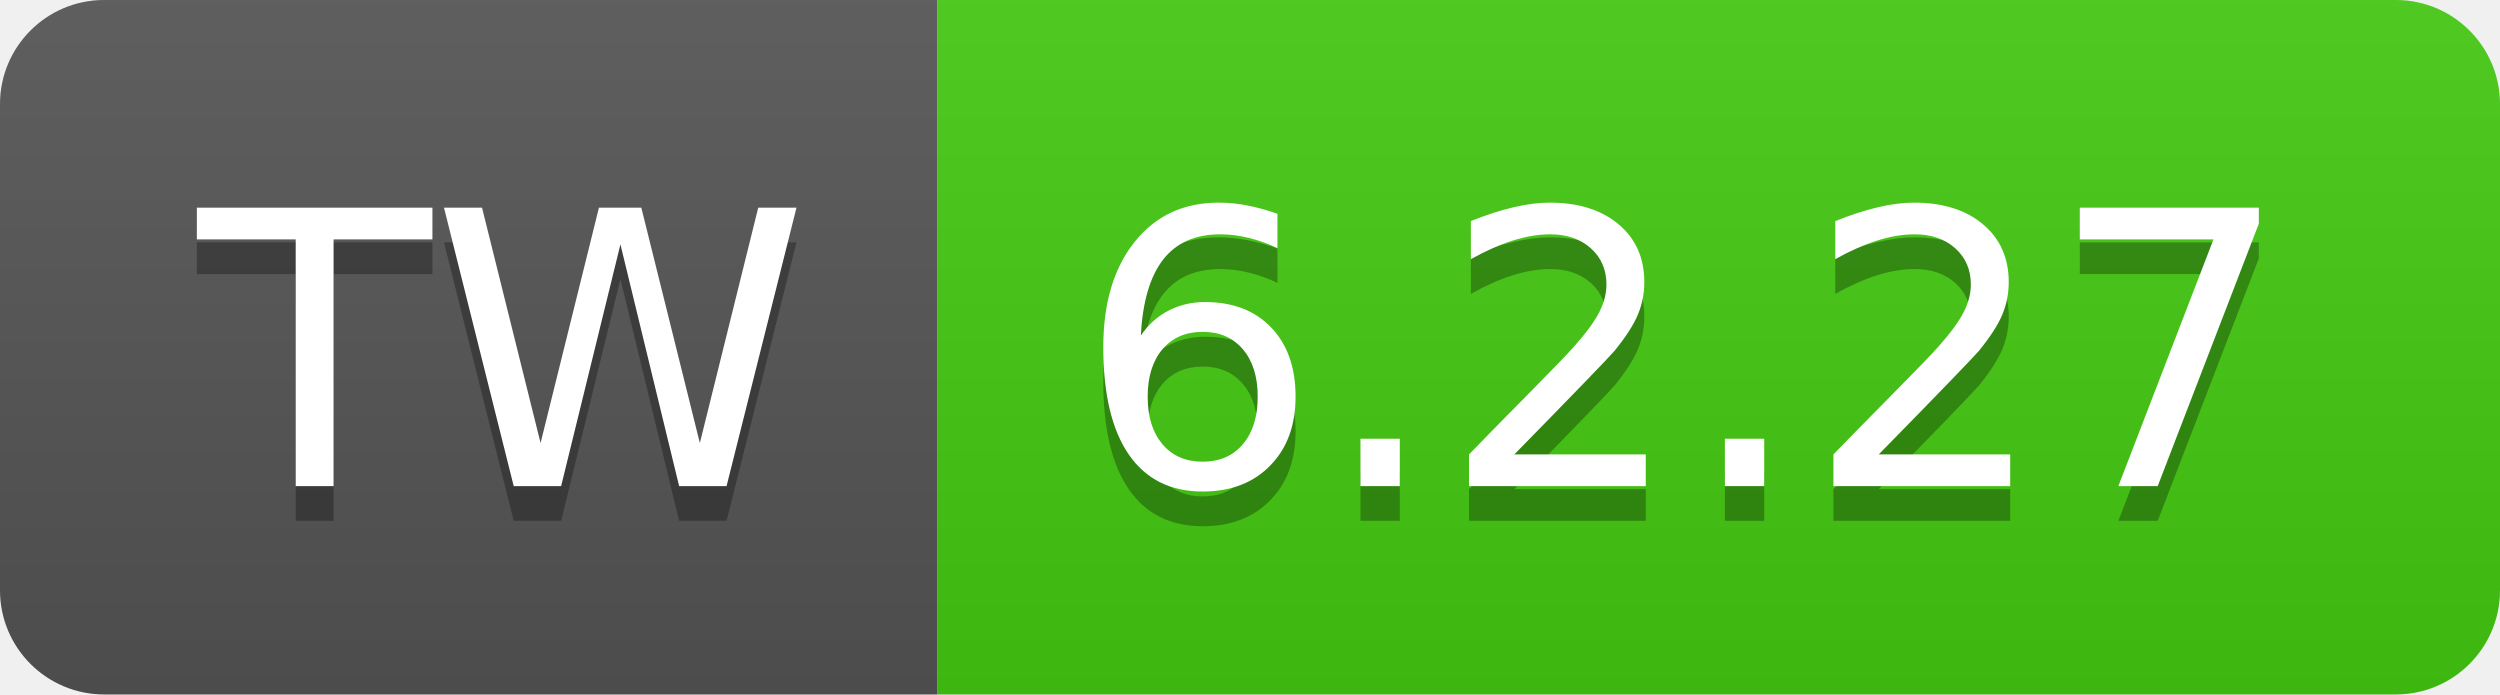
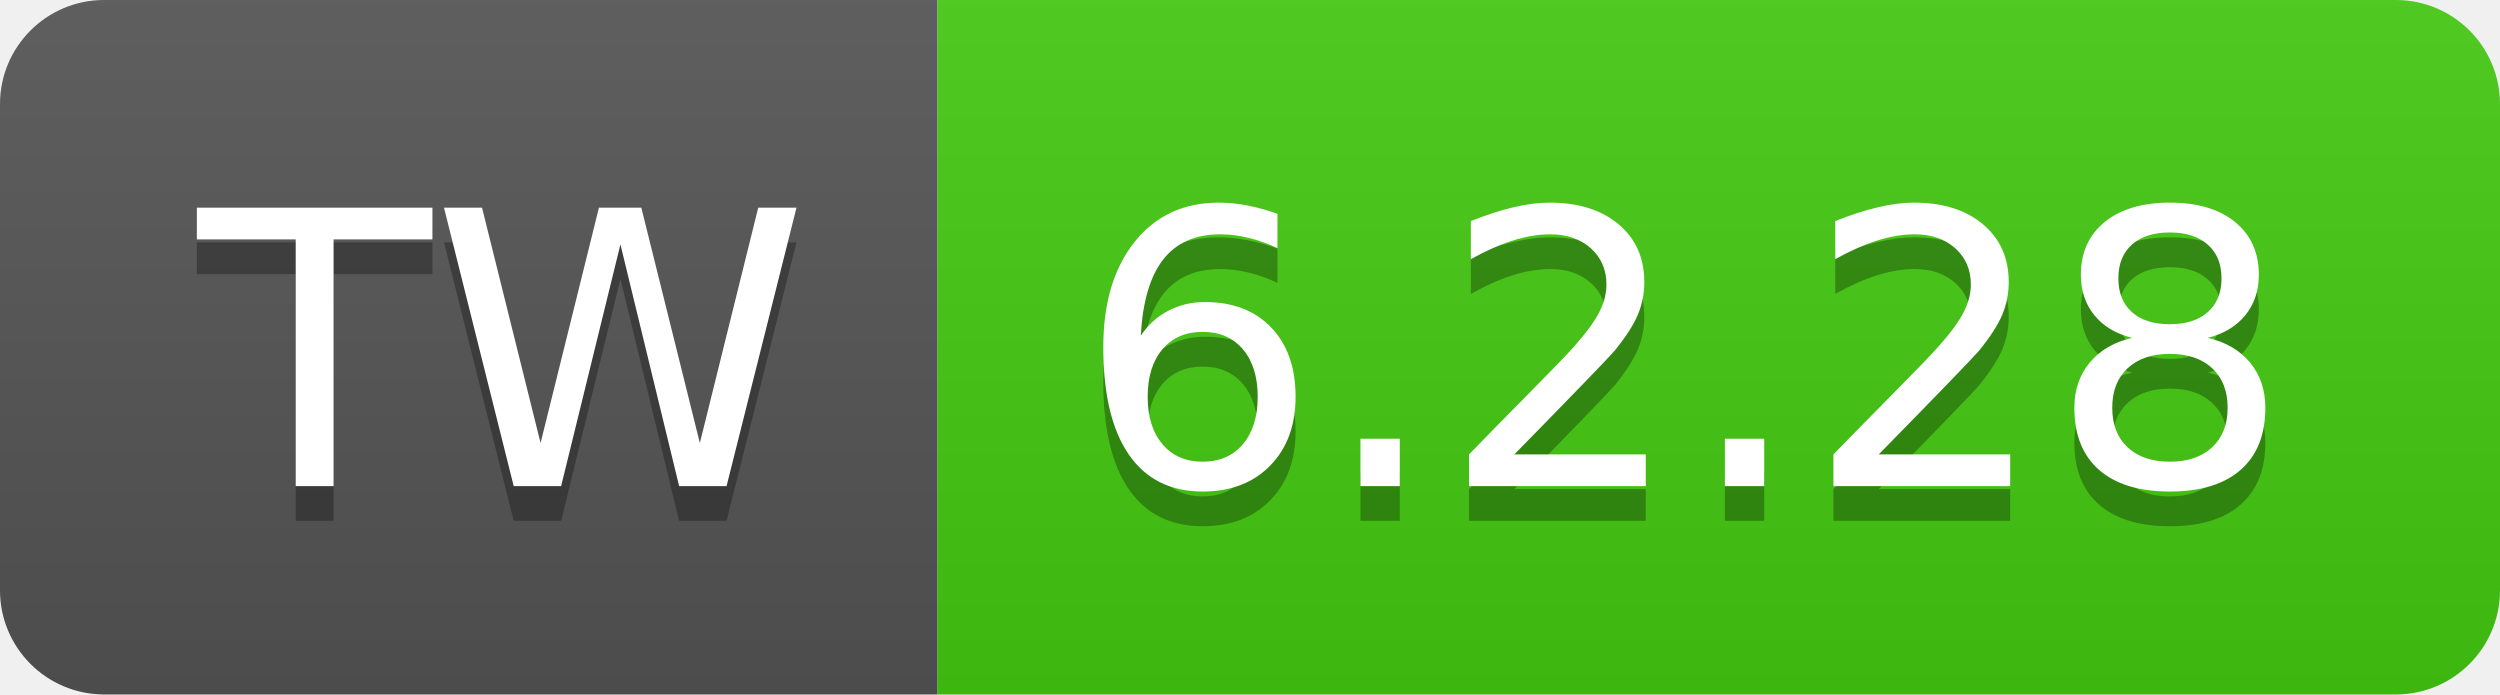
- <svg xmlns="http://www.w3.org/2000/svg" width="72" height="20" role="img" aria-label="TW: 6.2.27">
+ <svg xmlns="http://www.w3.org/2000/svg" width="72" height="20" role="img" aria-label="TW: 6.2.28">
  <linearGradient id="s" x2="0" y2="100%">
    <stop offset="0" stop-color="#bbb" stop-opacity=".1" />
    <stop offset="1" stop-opacity=".1" />
  </linearGradient>
  <clipPath id="r">
    <rect width="72" height="20" rx="3" fill="#fff" />
  </clipPath>
  <g clip-path="url(#r)">
    <rect width="27" height="20" fill="#555" />
    <rect x="27" width="45" height="20" fill="#4c1" />
    <rect width="72" height="20" fill="url(#s)" />
  </g>
  <g fill="#fff" text-anchor="middle" font-family="Verdana,Geneva,DejaVu Sans,sans-serif" text-rendering="geometricPrecision" font-size="110">
    <text aria-hidden="true" x="145" y="150" fill="#010101" fill-opacity=".3" transform="scale(.1)" textLength="170">TW</text>
    <text x="145" y="140" transform="scale(.1)" fill="#fff" textLength="170">TW</text>
-     <text aria-hidden="true" x="485" y="150" fill="#010101" fill-opacity=".3" transform="scale(.1)" textLength="350">6.2.27</text>
-     <text x="485" y="140" transform="scale(.1)" fill="#fff" textLength="350">6.2.27</text>
+     <text aria-hidden="true" x="485" y="150" fill="#010101" fill-opacity=".3" transform="scale(.1)" textLength="350">6.2.28</text>
+     <text x="485" y="140" transform="scale(.1)" fill="#fff" textLength="350">6.2.28</text>
  </g>
</svg>
